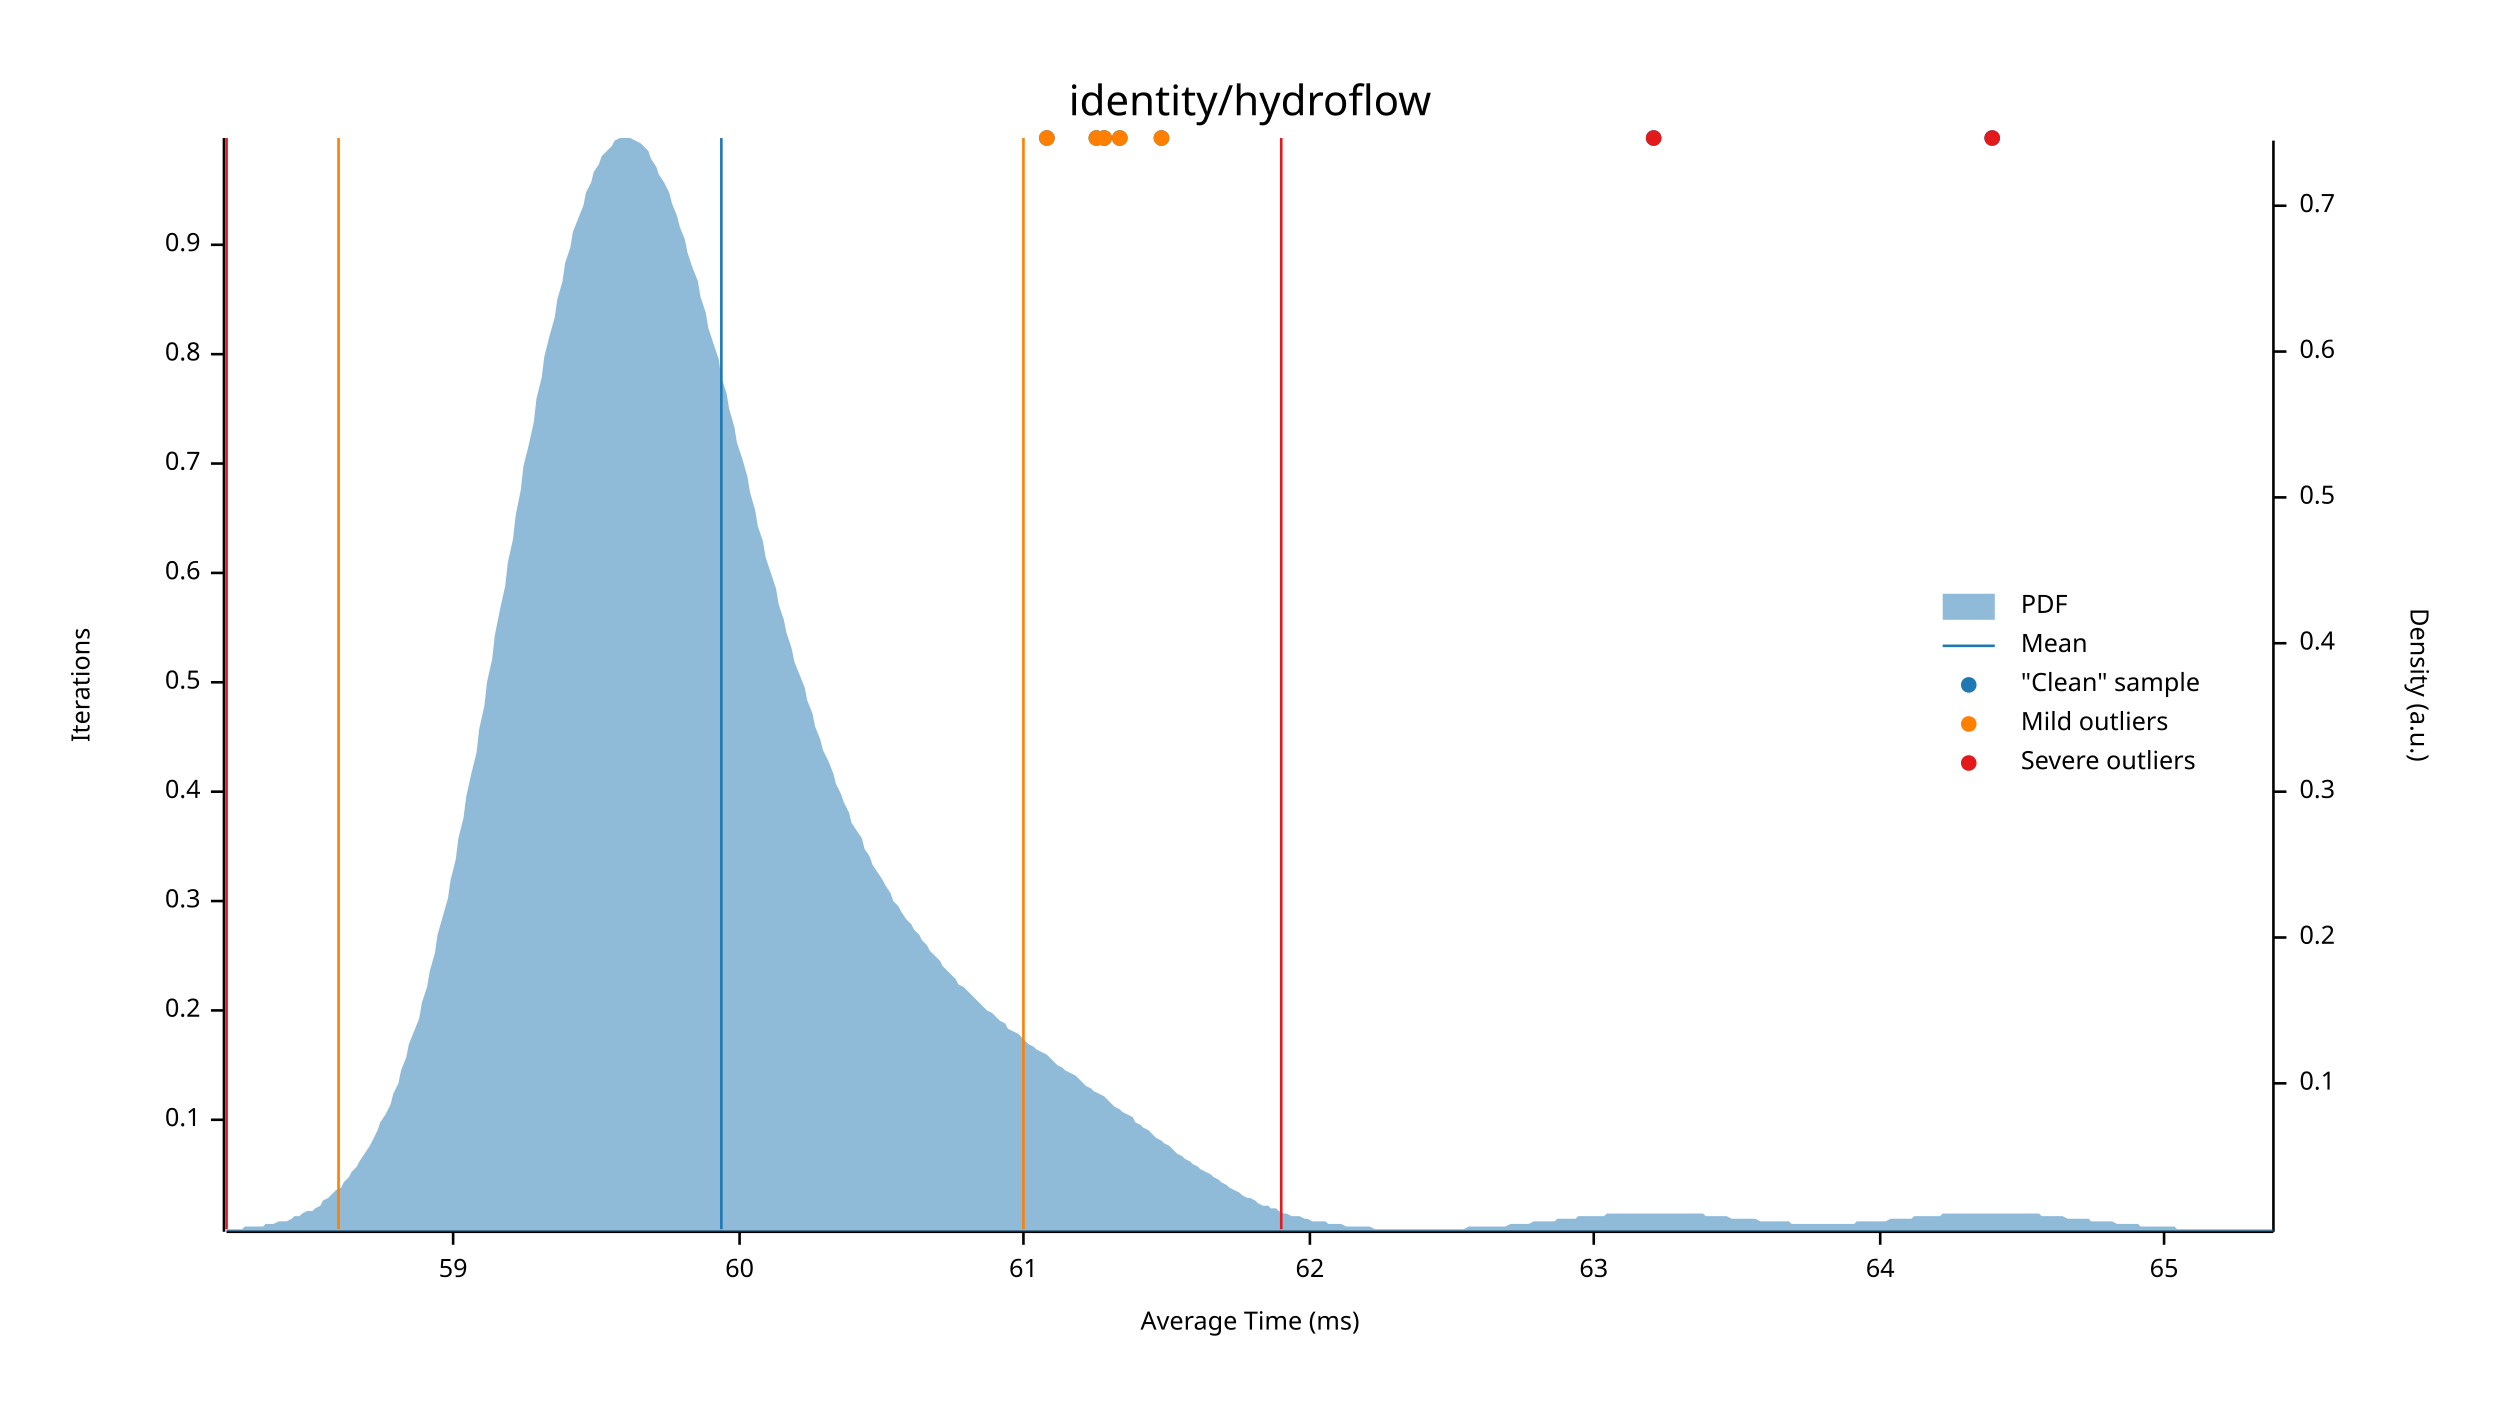
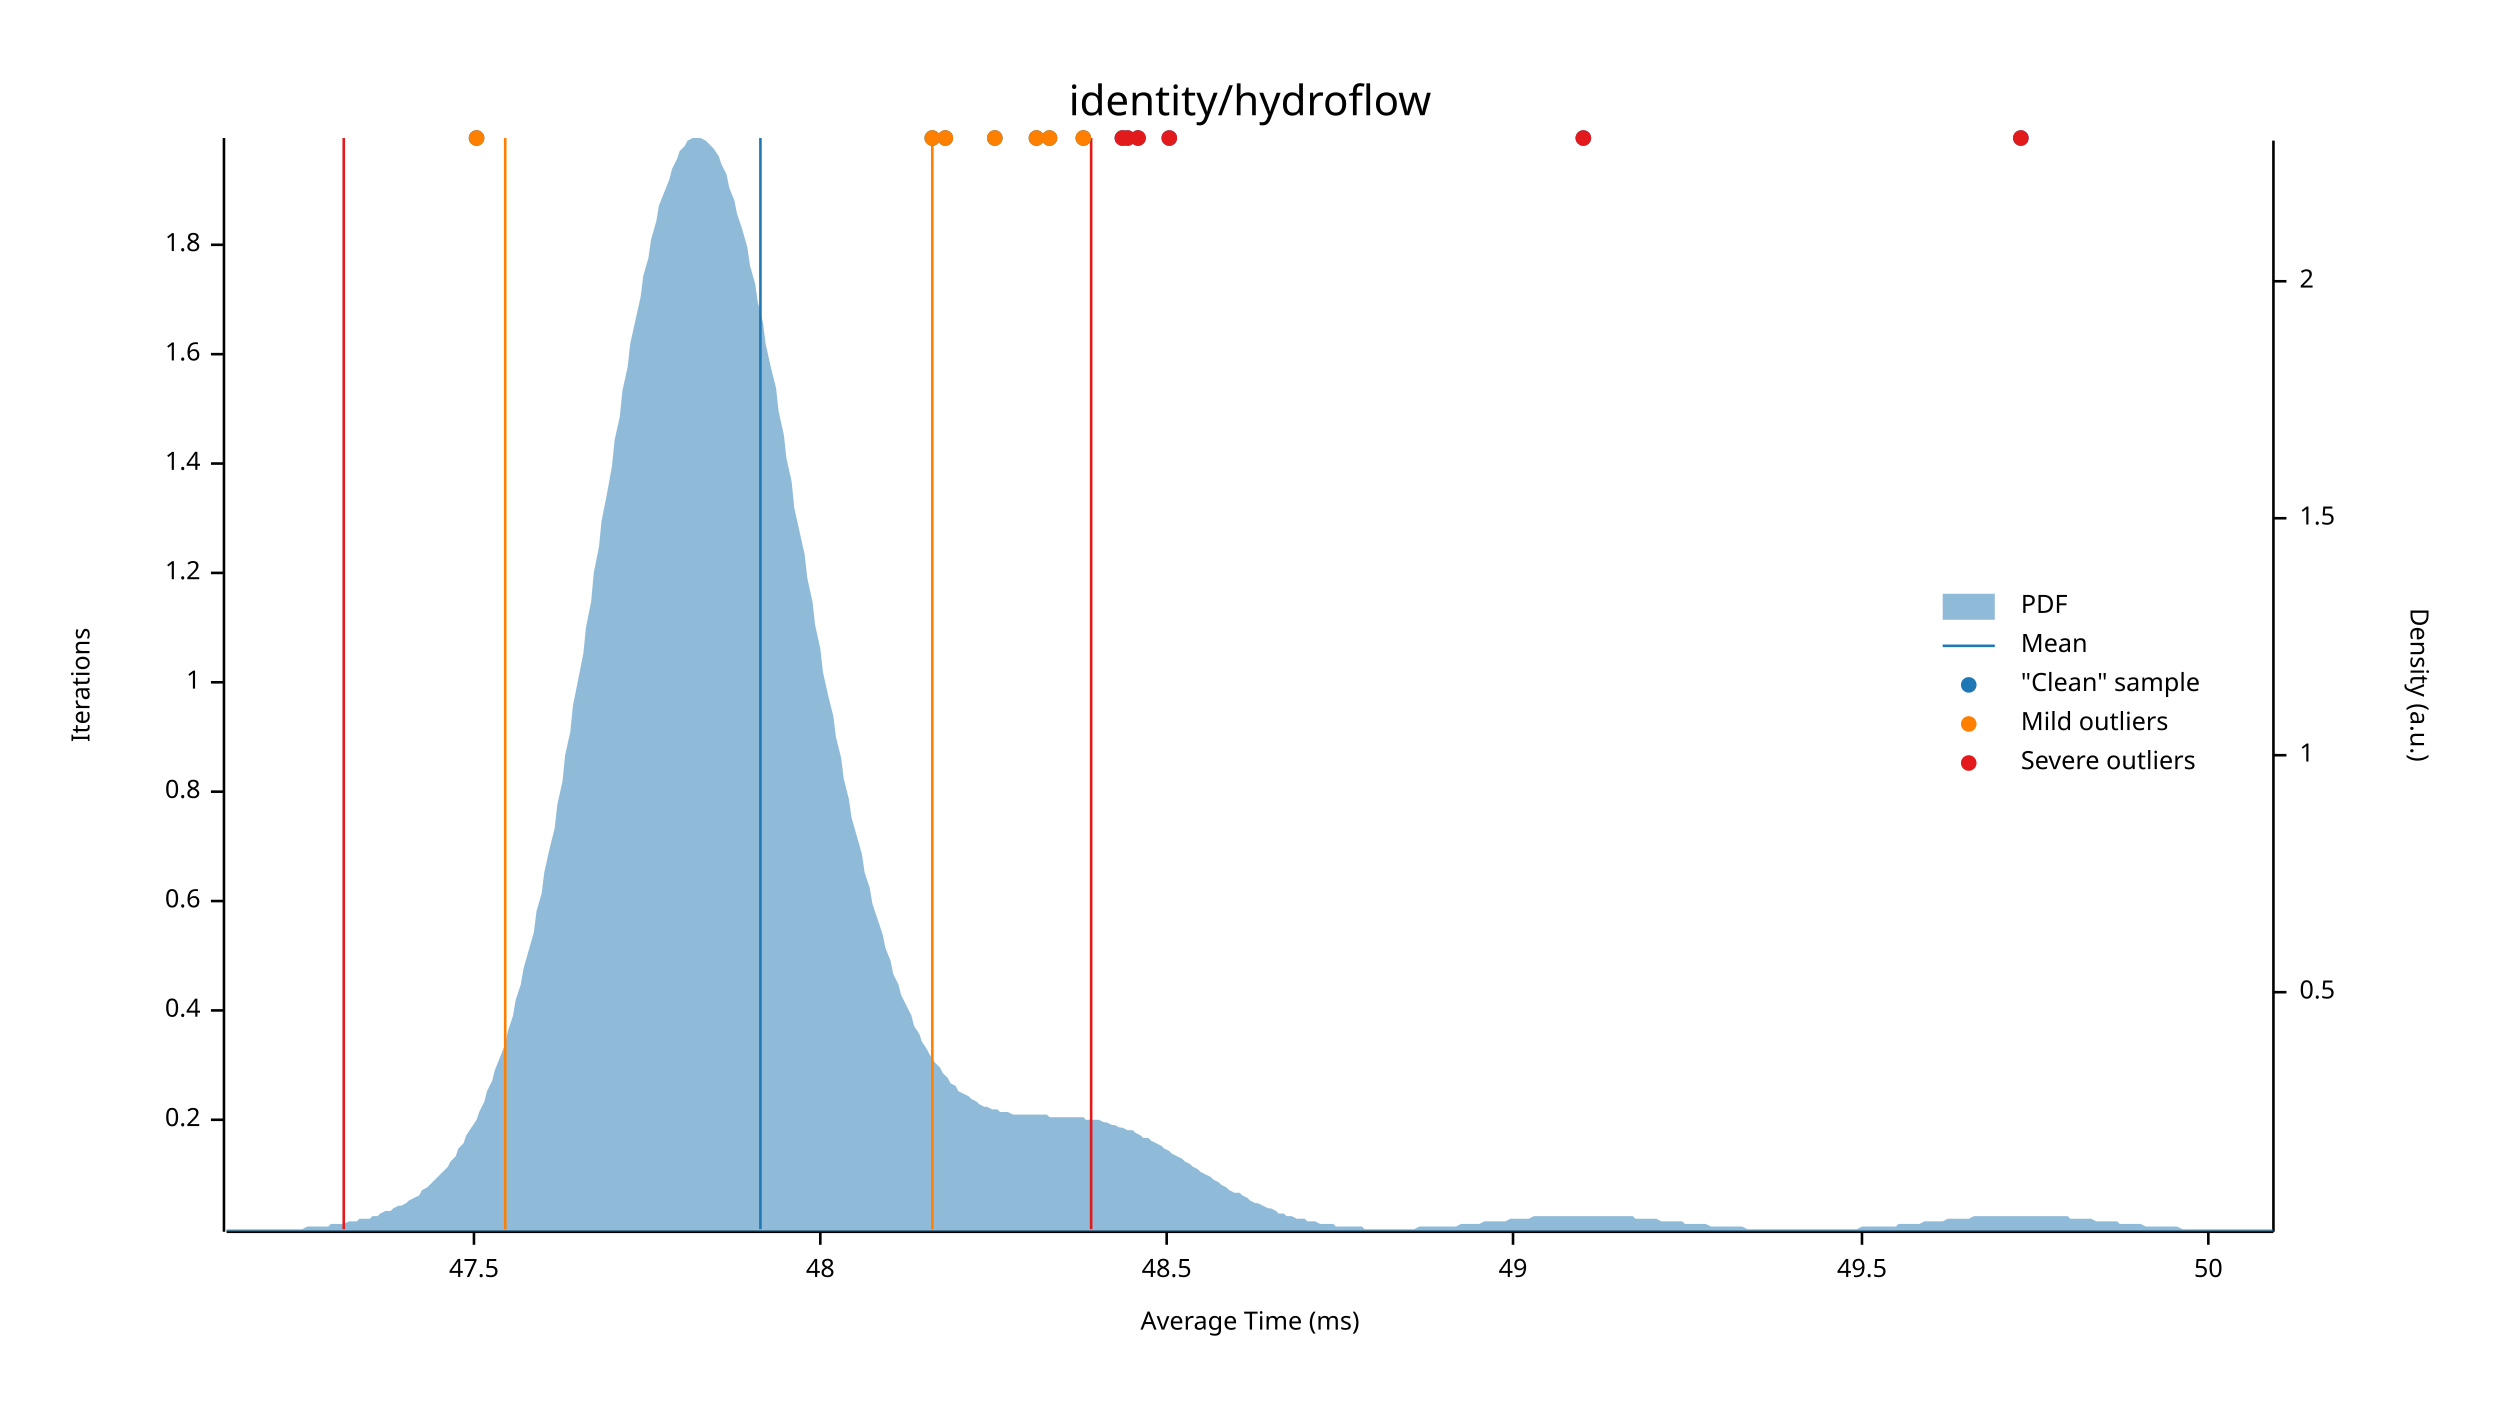
<svg xmlns="http://www.w3.org/2000/svg" width="960" height="540" viewBox="0 0 960 540">
  <text x="480" y="32" dy="0.76em" text-anchor="middle" font-family="sans-serif" font-size="16.129" opacity="1" fill="#000000">
identity/hydroflow
</text>
  <text x="27" y="263" dy="0.76em" text-anchor="middle" font-family="sans-serif" font-size="9.677" opacity="1" fill="#000000" transform="rotate(270, 27, 263)">
Iterations
</text>
  <text x="480" y="513" dy="-0.5ex" text-anchor="middle" font-family="sans-serif" font-size="9.677" opacity="1" fill="#000000">
Average Time (ms)
</text>
  <polyline fill="none" opacity="1" stroke="#000000" stroke-width="1" points="86,53 86,473 " />
  <text x="77" y="430" dy="0.5ex" text-anchor="end" font-family="sans-serif" font-size="9.677" opacity="1" fill="#000000">
- 0.1
+ 0.2
</text>
  <polyline fill="none" opacity="1" stroke="#000000" stroke-width="1" points="81,430 86,430 " />
  <text x="77" y="388" dy="0.5ex" text-anchor="end" font-family="sans-serif" font-size="9.677" opacity="1" fill="#000000">
- 0.2
+ 0.4
</text>
  <polyline fill="none" opacity="1" stroke="#000000" stroke-width="1" points="81,388 86,388 " />
  <text x="77" y="346" dy="0.5ex" text-anchor="end" font-family="sans-serif" font-size="9.677" opacity="1" fill="#000000">
- 0.3
+ 0.6
</text>
  <polyline fill="none" opacity="1" stroke="#000000" stroke-width="1" points="81,346 86,346 " />
  <text x="77" y="304" dy="0.5ex" text-anchor="end" font-family="sans-serif" font-size="9.677" opacity="1" fill="#000000">
- 0.4
+ 0.8
</text>
  <polyline fill="none" opacity="1" stroke="#000000" stroke-width="1" points="81,304 86,304 " />
  <text x="77" y="262" dy="0.5ex" text-anchor="end" font-family="sans-serif" font-size="9.677" opacity="1" fill="#000000">
- 0.5
+ 1
</text>
  <polyline fill="none" opacity="1" stroke="#000000" stroke-width="1" points="81,262 86,262 " />
  <text x="77" y="220" dy="0.5ex" text-anchor="end" font-family="sans-serif" font-size="9.677" opacity="1" fill="#000000">
- 0.6
+ 1.2
</text>
  <polyline fill="none" opacity="1" stroke="#000000" stroke-width="1" points="81,220 86,220 " />
  <text x="77" y="178" dy="0.5ex" text-anchor="end" font-family="sans-serif" font-size="9.677" opacity="1" fill="#000000">
- 0.7
+ 1.4
</text>
  <polyline fill="none" opacity="1" stroke="#000000" stroke-width="1" points="81,178 86,178 " />
  <text x="77" y="136" dy="0.5ex" text-anchor="end" font-family="sans-serif" font-size="9.677" opacity="1" fill="#000000">
- 0.8
+ 1.6
</text>
  <polyline fill="none" opacity="1" stroke="#000000" stroke-width="1" points="81,136 86,136 " />
  <text x="77" y="94" dy="0.5ex" text-anchor="end" font-family="sans-serif" font-size="9.677" opacity="1" fill="#000000">
- 0.9
+ 1.8
</text>
  <polyline fill="none" opacity="1" stroke="#000000" stroke-width="1" points="81,94 86,94 " />
  <polyline fill="none" opacity="1" stroke="#000000" stroke-width="1" points="87,473 873,473 " />
-   <text x="174" y="483" dy="0.76em" text-anchor="middle" font-family="sans-serif" font-size="9.677" opacity="1" fill="#000000">
- 59
+   <text x="182" y="483" dy="0.76em" text-anchor="middle" font-family="sans-serif" font-size="9.677" opacity="1" fill="#000000">
+ 47.5
</text>
-   <polyline fill="none" opacity="1" stroke="#000000" stroke-width="1" points="174,473 174,478 " />
-   <text x="284" y="483" dy="0.76em" text-anchor="middle" font-family="sans-serif" font-size="9.677" opacity="1" fill="#000000">
- 60
+   <polyline fill="none" opacity="1" stroke="#000000" stroke-width="1" points="182,473 182,478 " />
+   <text x="315" y="483" dy="0.76em" text-anchor="middle" font-family="sans-serif" font-size="9.677" opacity="1" fill="#000000">
+ 48
</text>
-   <polyline fill="none" opacity="1" stroke="#000000" stroke-width="1" points="284,473 284,478 " />
-   <text x="393" y="483" dy="0.76em" text-anchor="middle" font-family="sans-serif" font-size="9.677" opacity="1" fill="#000000">
- 61
+   <polyline fill="none" opacity="1" stroke="#000000" stroke-width="1" points="315,473 315,478 " />
+   <text x="448" y="483" dy="0.76em" text-anchor="middle" font-family="sans-serif" font-size="9.677" opacity="1" fill="#000000">
+ 48.5
</text>
-   <polyline fill="none" opacity="1" stroke="#000000" stroke-width="1" points="393,473 393,478 " />
-   <text x="503" y="483" dy="0.76em" text-anchor="middle" font-family="sans-serif" font-size="9.677" opacity="1" fill="#000000">
- 62
+   <polyline fill="none" opacity="1" stroke="#000000" stroke-width="1" points="448,473 448,478 " />
+   <text x="581" y="483" dy="0.76em" text-anchor="middle" font-family="sans-serif" font-size="9.677" opacity="1" fill="#000000">
+ 49
</text>
-   <polyline fill="none" opacity="1" stroke="#000000" stroke-width="1" points="503,473 503,478 " />
-   <text x="612" y="483" dy="0.76em" text-anchor="middle" font-family="sans-serif" font-size="9.677" opacity="1" fill="#000000">
- 63
+   <polyline fill="none" opacity="1" stroke="#000000" stroke-width="1" points="581,473 581,478 " />
+   <text x="715" y="483" dy="0.76em" text-anchor="middle" font-family="sans-serif" font-size="9.677" opacity="1" fill="#000000">
+ 49.5
</text>
-   <polyline fill="none" opacity="1" stroke="#000000" stroke-width="1" points="612,473 612,478 " />
-   <text x="722" y="483" dy="0.76em" text-anchor="middle" font-family="sans-serif" font-size="9.677" opacity="1" fill="#000000">
- 64
+   <polyline fill="none" opacity="1" stroke="#000000" stroke-width="1" points="715,473 715,478 " />
+   <text x="848" y="483" dy="0.76em" text-anchor="middle" font-family="sans-serif" font-size="9.677" opacity="1" fill="#000000">
+ 50
</text>
-   <polyline fill="none" opacity="1" stroke="#000000" stroke-width="1" points="722,473 722,478 " />
-   <text x="831" y="483" dy="0.76em" text-anchor="middle" font-family="sans-serif" font-size="9.677" opacity="1" fill="#000000">
- 65
- </text>
-   <polyline fill="none" opacity="1" stroke="#000000" stroke-width="1" points="831,473 831,478 " />
+   <polyline fill="none" opacity="1" stroke="#000000" stroke-width="1" points="848,473 848,478 " />
  <text x="933" y="263" dy="0.76em" text-anchor="middle" font-family="sans-serif" font-size="9.677" opacity="1" fill="#000000" transform="rotate(90, 933, 263)">
Density (a.u.)
</text>
  <polyline fill="none" opacity="1" stroke="#000000" stroke-width="1" points="873,54 873,473 " />
-   <text x="883" y="416" dy="0.5ex" text-anchor="start" font-family="sans-serif" font-size="9.677" opacity="1" fill="#000000">
- 0.1
- </text>
-   <polyline fill="none" opacity="1" stroke="#000000" stroke-width="1" points="873,416 878,416 " />
-   <text x="883" y="360" dy="0.5ex" text-anchor="start" font-family="sans-serif" font-size="9.677" opacity="1" fill="#000000">
- 0.2
- </text>
-   <polyline fill="none" opacity="1" stroke="#000000" stroke-width="1" points="873,360 878,360 " />
-   <text x="883" y="304" dy="0.5ex" text-anchor="start" font-family="sans-serif" font-size="9.677" opacity="1" fill="#000000">
- 0.3
- </text>
-   <polyline fill="none" opacity="1" stroke="#000000" stroke-width="1" points="873,304 878,304 " />
-   <text x="883" y="247" dy="0.5ex" text-anchor="start" font-family="sans-serif" font-size="9.677" opacity="1" fill="#000000">
- 0.4
- </text>
-   <polyline fill="none" opacity="1" stroke="#000000" stroke-width="1" points="873,247 878,247 " />
-   <text x="883" y="191" dy="0.5ex" text-anchor="start" font-family="sans-serif" font-size="9.677" opacity="1" fill="#000000">
+   <text x="883" y="381" dy="0.5ex" text-anchor="start" font-family="sans-serif" font-size="9.677" opacity="1" fill="#000000">
0.5
</text>
-   <polyline fill="none" opacity="1" stroke="#000000" stroke-width="1" points="873,191 878,191 " />
-   <text x="883" y="135" dy="0.5ex" text-anchor="start" font-family="sans-serif" font-size="9.677" opacity="1" fill="#000000">
- 0.6
+   <polyline fill="none" opacity="1" stroke="#000000" stroke-width="1" points="873,381 878,381 " />
+   <text x="883" y="290" dy="0.5ex" text-anchor="start" font-family="sans-serif" font-size="9.677" opacity="1" fill="#000000">
+ 1
</text>
-   <polyline fill="none" opacity="1" stroke="#000000" stroke-width="1" points="873,135 878,135 " />
-   <text x="883" y="79" dy="0.5ex" text-anchor="start" font-family="sans-serif" font-size="9.677" opacity="1" fill="#000000">
- 0.7
+   <polyline fill="none" opacity="1" stroke="#000000" stroke-width="1" points="873,290 878,290 " />
+   <text x="883" y="199" dy="0.5ex" text-anchor="start" font-family="sans-serif" font-size="9.677" opacity="1" fill="#000000">
+ 1.5
</text>
-   <polyline fill="none" opacity="1" stroke="#000000" stroke-width="1" points="873,79 878,79 " />
-   <polygon opacity="0.5" fill="#1F78B4" points="87,472 88,472 90,472 91,472 93,472 94,471 96,471 98,471 99,471 101,471 102,470 104,470 105,470 107,469 109,469 110,469 112,468 113,467 115,467 116,466 118,465 120,465 121,464 123,463 124,461 126,460 127,459 129,457 131,456 132,454 134,452 135,450 137,448 138,446 140,443 142,440 143,438 145,434 146,431 148,428 150,424 151,420 153,416 154,411 156,406 157,401 159,396 161,391 162,385 164,379 165,373 167,366 168,359 170,352 172,345 173,338 175,330 176,322 178,314 179,306 181,297 183,289 184,280 186,271 187,262 189,253 190,244 192,234 194,225 195,216 197,207 198,198 200,188 201,179 203,171 205,162 206,153 208,145 209,137 211,129 213,122 214,115 216,108 217,101 219,95 220,89 222,84 224,79 225,74 227,70 228,66 230,63 231,60 233,58 235,56 236,54 238,53 239,53 241,53 242,53 244,54 246,55 247,56 249,58 250,61 252,64 253,67 255,70 257,74 258,78 260,83 261,87 263,92 264,97 266,103 268,108 269,114 271,120 272,126 274,132 276,138 277,145 279,151 280,157 282,164 283,170 285,176 287,183 288,189 290,196 291,202 293,208 294,214 296,220 298,226 299,232 301,238 302,243 304,249 305,254 307,259 309,264 310,269 312,274 313,279 315,284 316,288 318,292 320,297 321,301 323,305 324,308 326,312 327,316 329,319 331,322 332,326 334,329 335,332 337,335 339,338 340,340 342,343 343,346 345,348 346,350 348,353 350,355 351,357 353,359 354,361 356,363 357,365 359,367 361,369 362,371 364,373 365,374 367,376 368,378 370,379 372,381 373,382 375,384 376,385 378,387 379,388 381,389 383,391 384,392 386,393 387,395 389,396 391,397 392,398 394,400 395,401 397,402 398,403 400,404 402,405 403,406 405,408 406,409 408,410 409,411 411,412 413,413 414,414 416,416 417,417 419,418 420,419 422,420 424,421 425,422 427,424 428,425 430,426 431,427 433,428 435,429 436,431 438,432 439,433 441,434 442,435 444,437 446,438 447,439 449,440 450,441 452,443 454,444 455,445 457,446 458,447 460,448 461,449 463,450 465,451 466,452 468,453 469,454 471,455 472,456 474,457 476,458 477,459 479,460 480,460 482,461 483,462 485,463 487,463 488,464 490,464 491,465 493,466 494,466 496,467 498,467 499,467 501,468 502,468 504,469 505,469 507,469 509,469 510,470 512,470 513,470 515,470 517,471 518,471 520,471 521,471 523,471 524,471 526,471 528,472 529,472 531,472 532,472 534,472 535,472 537,472 539,472 540,472 542,472 543,472 545,472 546,472 548,472 550,472 551,472 553,472 554,472 556,472 557,472 559,472 561,472 562,472 564,471 565,471 567,471 568,471 570,471 572,471 573,471 575,471 576,471 578,471 580,470 581,470 583,470 584,470 586,470 587,470 589,469 591,469 592,469 594,469 595,469 597,469 598,468 600,468 602,468 603,468 605,468 606,467 608,467 609,467 611,467 613,467 614,467 616,467 617,466 619,466 620,466 622,466 624,466 625,466 627,466 628,466 630,466 632,466 633,466 635,466 636,466 638,466 639,466 641,466 643,466 644,466 646,466 647,466 649,466 650,466 652,466 654,466 655,467 657,467 658,467 660,467 661,467 663,467 665,468 666,468 668,468 669,468 671,468 672,468 674,468 676,469 677,469 679,469 680,469 682,469 683,469 685,469 687,469 688,470 690,470 691,470 693,470 695,470 696,470 698,470 699,470 701,470 702,470 704,470 706,470 707,470 709,470 710,470 712,470 713,469 715,469 717,469 718,469 720,469 721,469 723,469 724,469 726,468 728,468 729,468 731,468 732,468 734,468 735,467 737,467 739,467 740,467 742,467 743,467 745,467 746,466 748,466 750,466 751,466 753,466 754,466 756,466 758,466 759,466 761,466 762,466 764,466 765,466 767,466 769,466 770,466 772,466 773,466 775,466 776,466 778,466 780,466 781,466 783,466 784,467 786,467 787,467 789,467 791,467 792,467 794,468 795,468 797,468 798,468 800,468 802,468 803,469 805,469 806,469 808,469 809,469 811,469 813,470 814,470 816,470 817,470 819,470 821,470 822,471 824,471 825,471 827,471 828,471 830,471 832,471 833,471 835,471 836,472 838,472 839,472 841,472 843,472 844,472 846,472 847,472 849,472 850,472 852,472 854,472 855,472 857,472 858,472 860,472 861,472 863,472 865,472 866,472 868,472 869,472 871,472 873,472 873,473 87,473 " />
-   <polyline fill="none" opacity="1" stroke="#1F78B4" stroke-width="1" points="277,472 277,53 " />
-   <polyline fill="none" opacity="1" stroke="#FF7F00" stroke-width="1" points="130,472 130,53 " />
-   <polyline fill="none" opacity="1" stroke="#FF7F00" stroke-width="1" points="393,472 393,53 " />
-   <polyline fill="none" opacity="1" stroke="#E31A1C" stroke-width="1" points="87,472 87,53 " />
-   <polyline fill="none" opacity="1" stroke="#E31A1C" stroke-width="1" points="492,472 492,53 " />
-   <circle cx="421" cy="53" r="3" opacity="1" fill="#1F78B4" stroke="none" stroke-width="1" />
-   <circle cx="635" cy="53" r="3" opacity="1" fill="#1F78B4" stroke="none" stroke-width="1" />
-   <circle cx="424" cy="53" r="3" opacity="1" fill="#1F78B4" stroke="none" stroke-width="1" />
-   <circle cx="765" cy="53" r="3" opacity="1" fill="#1F78B4" stroke="none" stroke-width="1" />
-   <circle cx="446" cy="53" r="3" opacity="1" fill="#1F78B4" stroke="none" stroke-width="1" />
-   <circle cx="430" cy="53" r="3" opacity="1" fill="#1F78B4" stroke="none" stroke-width="1" />
-   <circle cx="402" cy="53" r="3" opacity="1" fill="#1F78B4" stroke="none" stroke-width="1" />
-   <circle cx="421" cy="53" r="3" opacity="1" fill="#FF7F00" stroke="none" stroke-width="1" />
-   <circle cx="424" cy="53" r="3" opacity="1" fill="#FF7F00" stroke="none" stroke-width="1" />
-   <circle cx="446" cy="53" r="3" opacity="1" fill="#FF7F00" stroke="none" stroke-width="1" />
-   <circle cx="430" cy="53" r="3" opacity="1" fill="#FF7F00" stroke="none" stroke-width="1" />
-   <circle cx="402" cy="53" r="3" opacity="1" fill="#FF7F00" stroke="none" stroke-width="1" />
-   <circle cx="635" cy="53" r="3" opacity="1" fill="#E31A1C" stroke="none" stroke-width="1" />
-   <circle cx="765" cy="53" r="3" opacity="1" fill="#E31A1C" stroke="none" stroke-width="1" />
+   <polyline fill="none" opacity="1" stroke="#000000" stroke-width="1" points="873,199 878,199 " />
+   <text x="883" y="108" dy="0.5ex" text-anchor="start" font-family="sans-serif" font-size="9.677" opacity="1" fill="#000000">
+ 2
+ </text>
+   <polyline fill="none" opacity="1" stroke="#000000" stroke-width="1" points="873,108 878,108 " />
+   <polygon opacity="0.5" fill="#1F78B4" points="87,472 88,472 90,472 91,472 93,472 94,472 96,472 98,472 99,472 101,472 102,472 104,472 105,472 107,472 109,472 110,472 112,472 113,472 115,472 116,472 118,471 120,471 121,471 123,471 124,471 126,471 127,470 129,470 131,470 132,470 134,469 135,469 137,469 138,468 140,468 142,468 143,467 145,467 146,466 148,465 150,465 151,464 153,463 154,463 156,462 157,461 159,460 161,459 162,457 164,456 165,455 167,453 168,452 170,450 172,448 173,446 175,444 176,441 178,439 179,436 181,433 183,430 184,427 186,423 187,419 189,415 190,411 192,406 194,401 195,396 197,390 198,384 200,378 201,372 203,365 205,358 206,350 208,343 209,335 211,326 213,318 214,309 216,300 217,290 219,281 220,271 222,261 224,251 225,241 227,231 228,220 230,210 231,200 233,190 235,179 236,169 238,160 239,150 241,141 242,132 244,123 246,114 247,106 249,99 250,92 252,85 253,79 255,74 257,69 258,65 260,61 261,58 263,56 264,54 266,53 268,53 269,53 271,54 272,55 274,57 276,60 277,63 279,67 280,72 282,77 283,82 285,88 287,95 288,102 290,109 291,116 293,124 294,132 296,141 298,149 299,158 301,167 302,176 304,185 305,195 307,204 309,213 310,222 312,231 313,240 315,249 316,258 318,267 320,275 321,283 323,291 324,299 326,307 327,314 329,321 331,328 332,335 334,341 335,347 337,353 339,359 340,364 342,369 343,374 345,378 346,382 348,386 350,390 351,394 353,397 354,400 356,403 357,405 359,408 361,410 362,412 364,414 365,416 367,417 368,419 370,420 372,421 373,422 375,423 376,424 378,425 379,425 381,426 383,426 384,427 386,427 387,427 389,428 391,428 392,428 394,428 395,428 397,428 398,428 400,428 402,428 403,429 405,429 406,429 408,429 409,429 411,429 413,429 414,429 416,429 417,430 419,430 420,430 422,430 424,431 425,431 427,432 428,432 430,433 431,433 433,434 435,434 436,435 438,436 439,437 441,437 442,438 444,439 446,440 447,441 449,442 450,443 452,444 454,445 455,446 457,447 458,448 460,449 461,450 463,451 465,452 466,453 468,454 469,455 471,456 472,457 474,458 476,458 477,459 479,460 480,461 482,462 483,462 485,463 487,464 488,464 490,465 491,466 493,466 494,467 496,467 498,468 499,468 501,468 502,469 504,469 505,469 507,470 509,470 510,470 512,470 513,471 515,471 517,471 518,471 520,471 521,471 523,471 524,472 526,472 528,472 529,472 531,472 532,472 534,472 535,472 537,472 539,472 540,472 542,472 543,472 545,471 546,471 548,471 550,471 551,471 553,471 554,471 556,471 557,471 559,471 561,470 562,470 564,470 565,470 567,470 568,470 570,469 572,469 573,469 575,469 576,469 578,469 580,468 581,468 583,468 584,468 586,468 587,468 589,467 591,467 592,467 594,467 595,467 597,467 598,467 600,467 602,467 603,467 605,467 606,467 608,467 609,467 611,467 613,467 614,467 616,467 617,467 619,467 620,467 622,467 624,467 625,467 627,467 628,468 630,468 632,468 633,468 635,468 636,468 638,469 639,469 641,469 643,469 644,469 646,469 647,470 649,470 650,470 652,470 654,470 655,470 657,471 658,471 660,471 661,471 663,471 665,471 666,471 668,471 669,471 671,472 672,472 674,472 676,472 677,472 679,472 680,472 682,472 683,472 685,472 687,472 688,472 690,472 691,472 693,472 695,472 696,472 698,472 699,472 701,472 702,472 704,472 706,472 707,472 709,472 710,472 712,472 713,472 715,471 717,471 718,471 720,471 721,471 723,471 724,471 726,471 728,471 729,470 731,470 732,470 734,470 735,470 737,470 739,469 740,469 742,469 743,469 745,469 746,469 748,468 750,468 751,468 753,468 754,468 756,468 758,467 759,467 761,467 762,467 764,467 765,467 767,467 769,467 770,467 772,467 773,467 775,467 776,467 778,467 780,467 781,467 783,467 784,467 786,467 787,467 789,467 791,467 792,467 794,467 795,468 797,468 798,468 800,468 802,468 803,468 805,469 806,469 808,469 809,469 811,469 813,469 814,470 816,470 817,470 819,470 821,470 822,470 824,471 825,471 827,471 828,471 830,471 832,471 833,471 835,471 836,471 838,472 839,472 841,472 843,472 844,472 846,472 847,472 849,472 850,472 852,472 854,472 855,472 857,472 858,472 860,472 861,472 863,472 865,472 866,472 868,472 869,472 871,472 873,472 873,473 87,473 " />
+   <polyline fill="none" opacity="1" stroke="#1F78B4" stroke-width="1" points="292,472 292,53 " />
+   <polyline fill="none" opacity="1" stroke="#FF7F00" stroke-width="1" points="194,472 194,53 " />
+   <polyline fill="none" opacity="1" stroke="#FF7F00" stroke-width="1" points="358,472 358,53 " />
+   <polyline fill="none" opacity="1" stroke="#E31A1C" stroke-width="1" points="132,472 132,53 " />
+   <polyline fill="none" opacity="1" stroke="#E31A1C" stroke-width="1" points="419,472 419,53 " />
+   <circle cx="363" cy="53" r="3" opacity="1" fill="#1F78B4" stroke="none" stroke-width="1" />
+   <circle cx="358" cy="53" r="3" opacity="1" fill="#1F78B4" stroke="none" stroke-width="1" />
+   <circle cx="382" cy="53" r="3" opacity="1" fill="#1F78B4" stroke="none" stroke-width="1" />
+   <circle cx="416" cy="53" r="3" opacity="1" fill="#1F78B4" stroke="none" stroke-width="1" />
+   <circle cx="431" cy="53" r="3" opacity="1" fill="#1F78B4" stroke="none" stroke-width="1" />
+   <circle cx="437" cy="53" r="3" opacity="1" fill="#1F78B4" stroke="none" stroke-width="1" />
+   <circle cx="433" cy="53" r="3" opacity="1" fill="#1F78B4" stroke="none" stroke-width="1" />
+   <circle cx="398" cy="53" r="3" opacity="1" fill="#1F78B4" stroke="none" stroke-width="1" />
+   <circle cx="449" cy="53" r="3" opacity="1" fill="#1F78B4" stroke="none" stroke-width="1" />
+   <circle cx="776" cy="53" r="3" opacity="1" fill="#1F78B4" stroke="none" stroke-width="1" />
+   <circle cx="403" cy="53" r="3" opacity="1" fill="#1F78B4" stroke="none" stroke-width="1" />
+   <circle cx="608" cy="53" r="3" opacity="1" fill="#1F78B4" stroke="none" stroke-width="1" />
+   <circle cx="183" cy="53" r="3" opacity="1" fill="#1F78B4" stroke="none" stroke-width="1" />
+   <circle cx="363" cy="53" r="3" opacity="1" fill="#FF7F00" stroke="none" stroke-width="1" />
+   <circle cx="358" cy="53" r="3" opacity="1" fill="#FF7F00" stroke="none" stroke-width="1" />
+   <circle cx="382" cy="53" r="3" opacity="1" fill="#FF7F00" stroke="none" stroke-width="1" />
+   <circle cx="416" cy="53" r="3" opacity="1" fill="#FF7F00" stroke="none" stroke-width="1" />
+   <circle cx="398" cy="53" r="3" opacity="1" fill="#FF7F00" stroke="none" stroke-width="1" />
+   <circle cx="403" cy="53" r="3" opacity="1" fill="#FF7F00" stroke="none" stroke-width="1" />
+   <circle cx="183" cy="53" r="3" opacity="1" fill="#FF7F00" stroke="none" stroke-width="1" />
+   <circle cx="431" cy="53" r="3" opacity="1" fill="#E31A1C" stroke="none" stroke-width="1" />
+   <circle cx="437" cy="53" r="3" opacity="1" fill="#E31A1C" stroke="none" stroke-width="1" />
+   <circle cx="433" cy="53" r="3" opacity="1" fill="#E31A1C" stroke="none" stroke-width="1" />
+   <circle cx="449" cy="53" r="3" opacity="1" fill="#E31A1C" stroke="none" stroke-width="1" />
+   <circle cx="776" cy="53" r="3" opacity="1" fill="#E31A1C" stroke="none" stroke-width="1" />
+   <circle cx="608" cy="53" r="3" opacity="1" fill="#E31A1C" stroke="none" stroke-width="1" />
  <text x="776" y="228" dy="0.76em" text-anchor="start" font-family="sans-serif" font-size="9.677" opacity="1" fill="#000000">
PDF
</text>
  <text x="776" y="243" dy="0.76em" text-anchor="start" font-family="sans-serif" font-size="9.677" opacity="1" fill="#000000">
Mean
</text>
  <text x="776" y="258" dy="0.76em" text-anchor="start" font-family="sans-serif" font-size="9.677" opacity="1" fill="#000000">
"Clean" sample
</text>
  <text x="776" y="273" dy="0.76em" text-anchor="start" font-family="sans-serif" font-size="9.677" opacity="1" fill="#000000">
Mild outliers
</text>
  <text x="776" y="288" dy="0.76em" text-anchor="start" font-family="sans-serif" font-size="9.677" opacity="1" fill="#000000">
Severe outliers
</text>
  <rect x="746" y="228" width="20" height="10" opacity="0.5" fill="#1F78B4" stroke="none" />
  <polyline fill="none" opacity="1" stroke="#1F78B4" stroke-width="1" points="746,248 766,248 " />
  <circle cx="756" cy="263" r="3" opacity="1" fill="#1F78B4" stroke="none" stroke-width="1" />
  <circle cx="756" cy="278" r="3" opacity="1" fill="#FF7F00" stroke="none" stroke-width="1" />
  <circle cx="756" cy="293" r="3" opacity="1" fill="#E31A1C" stroke="none" stroke-width="1" />
</svg>
